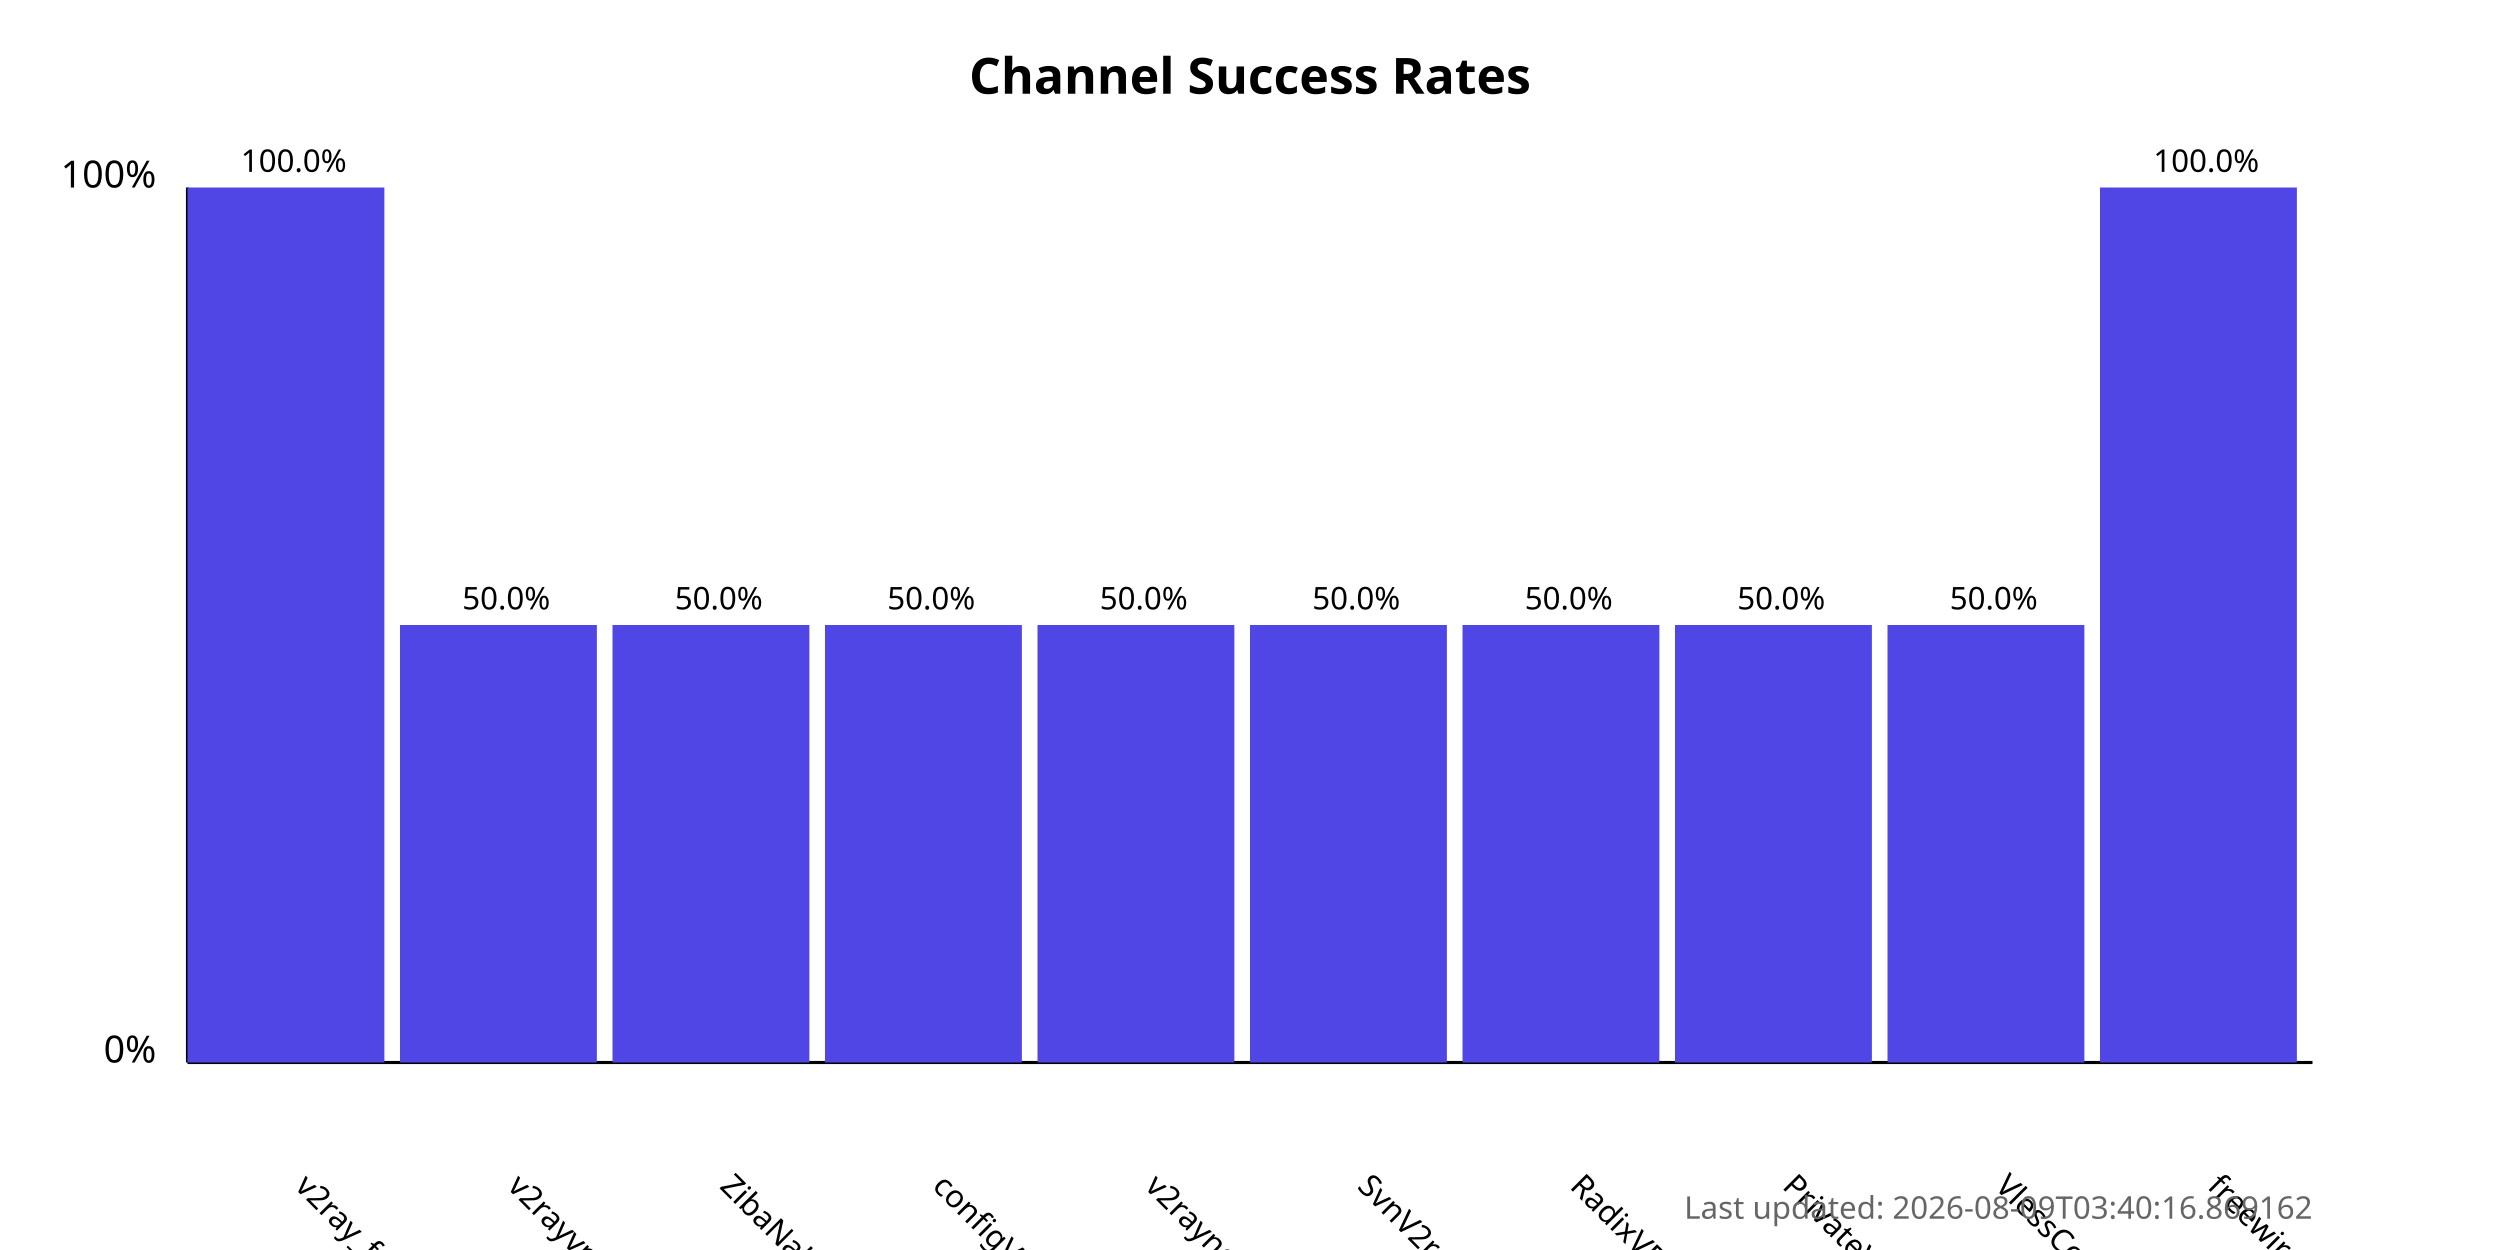
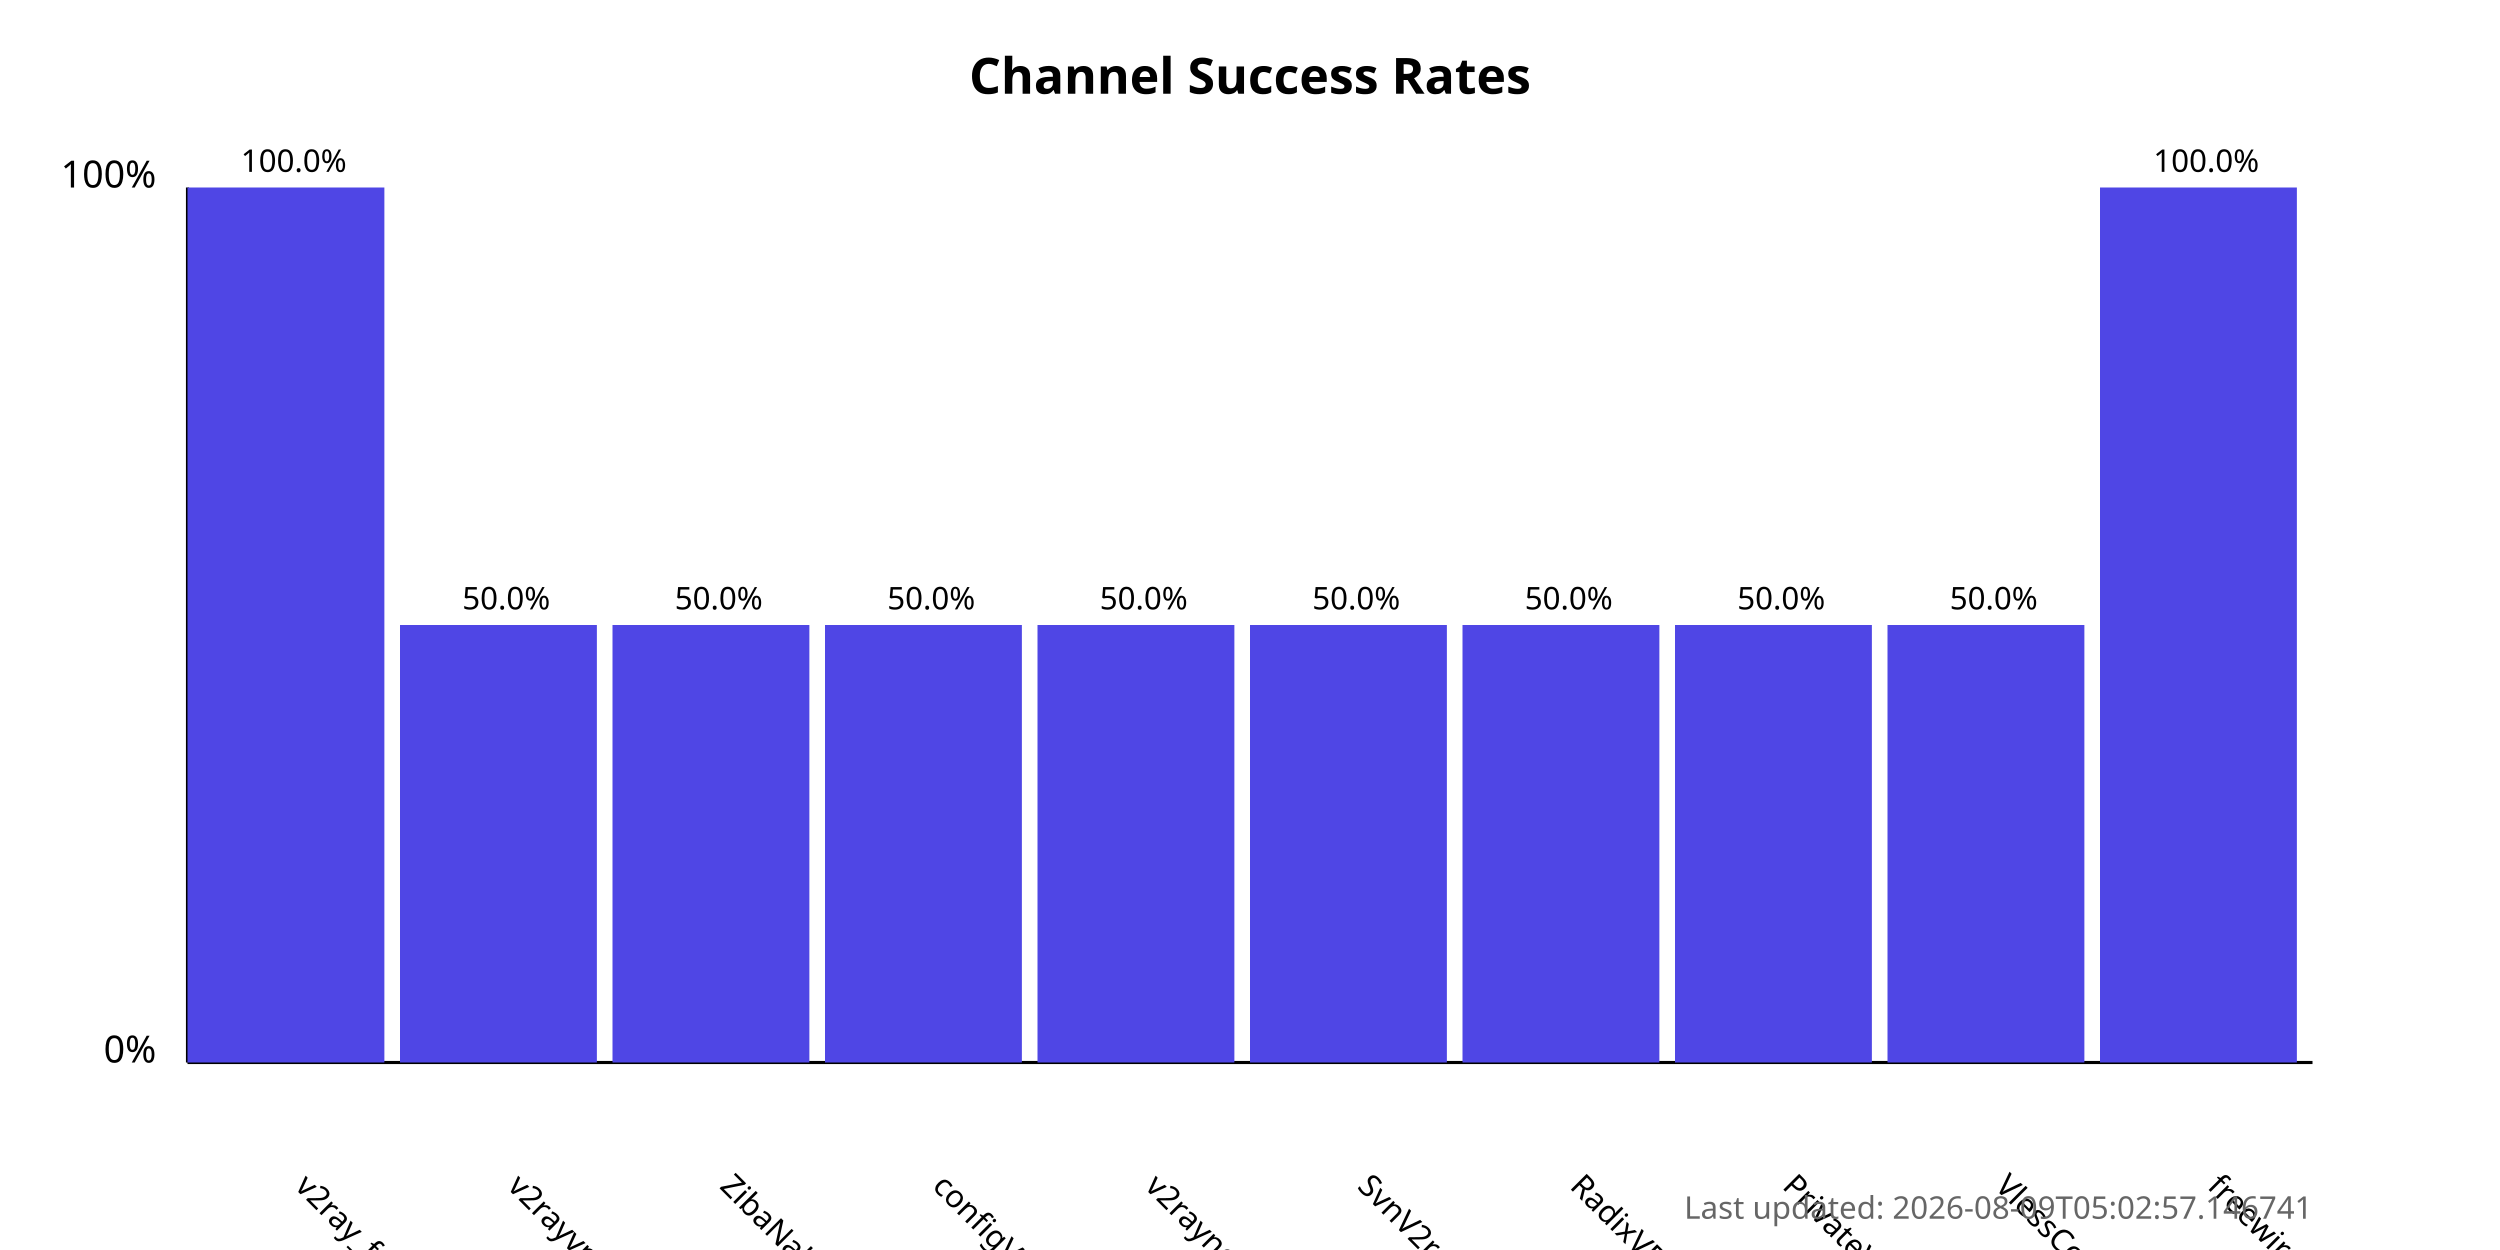
<svg xmlns="http://www.w3.org/2000/svg" width="800" height="400">
  <style>
            .chart-title { font: bold 16px sans-serif; }
            .axis-label { font: 12px sans-serif; }
            .tick-label { font: 10px sans-serif; }
            .bar { fill: #4f46e5; }
            .bar:hover { fill: #6366f1; }
            .timestamp { font: 10px sans-serif; fill: #666; }
        </style>
  <text x="400.0" y="30" text-anchor="middle" class="chart-title">
            Channel Success Rates
        </text>
  <line x1="60" y1="340" x2="60" y2="60" stroke="black" stroke-width="1" />
  <line x1="60" y1="340" x2="740" y2="340" stroke="black" stroke-width="1" />
  <text x="50" y="340" text-anchor="end" class="axis-label">0%</text>
  <text x="50" y="60" text-anchor="end" class="axis-label">100%</text>
  <g>
    <rect x="60" y="60.0" width="63.0" height="280.0" class="bar" />
    <text x="94.0" y="380" transform="rotate(45, 94.0, 380)" text-anchor="start" class="tick-label">
                v2ray_free_conf
            </text>
    <text x="94.0" y="55.0" text-anchor="middle" class="tick-label">
                100.0%
            </text>
  </g>
  <g>
    <rect x="128.0" y="200.0" width="63.0" height="140.0" class="bar" />
    <text x="162.0" y="380" transform="rotate(45, 162.0, 380)" text-anchor="start" class="tick-label">
                v2rayvpno
            </text>
    <text x="162.0" y="195.0" text-anchor="middle" class="tick-label">
                50.0%
            </text>
  </g>
  <g>
    <rect x="196.0" y="200.0" width="63.0" height="140.0" class="bar" />
    <text x="230.0" y="380" transform="rotate(45, 230.0, 380)" text-anchor="start" class="tick-label">
                ZibaNabz
            </text>
    <text x="230.0" y="195.0" text-anchor="middle" class="tick-label">
                50.0%
            </text>
  </g>
  <g>
    <rect x="264.0" y="200.0" width="63.0" height="140.0" class="bar" />
    <text x="298.0" y="380" transform="rotate(45, 298.0, 380)" text-anchor="start" class="tick-label">
                configV2rayForFree
            </text>
    <text x="298.0" y="195.0" text-anchor="middle" class="tick-label">
                50.0%
            </text>
  </g>
  <g>
    <rect x="332.0" y="200.0" width="63.0" height="140.0" class="bar" />
    <text x="366.0" y="380" transform="rotate(45, 366.0, 380)" text-anchor="start" class="tick-label">
                v2rayngvpn
            </text>
    <text x="366.0" y="195.0" text-anchor="middle" class="tick-label">
                50.0%
            </text>
  </g>
  <g>
    <rect x="400.0" y="200.0" width="63.0" height="140.0" class="bar" />
    <text x="434.0" y="380" transform="rotate(45, 434.0, 380)" text-anchor="start" class="tick-label">
                SvnV2ray
            </text>
    <text x="434.0" y="195.0" text-anchor="middle" class="tick-label">
                50.0%
            </text>
  </g>
  <g>
    <rect x="468.0" y="200.0" width="63.0" height="140.0" class="bar" />
    <text x="502.0" y="380" transform="rotate(45, 502.0, 380)" text-anchor="start" class="tick-label">
                RadixVPN
            </text>
    <text x="502.0" y="195.0" text-anchor="middle" class="tick-label">
                50.0%
            </text>
  </g>
  <g>
    <rect x="536.0" y="200.0" width="63.0" height="140.0" class="bar" />
    <text x="570.0" y="380" transform="rotate(45, 570.0, 380)" text-anchor="start" class="tick-label">
                PrivateVPNs
            </text>
    <text x="570.0" y="195.0" text-anchor="middle" class="tick-label">
                50.0%
            </text>
  </g>
  <g>
    <rect x="604.0" y="200.0" width="63.0" height="140.0" class="bar" />
    <text x="638.0" y="380" transform="rotate(45, 638.0, 380)" text-anchor="start" class="tick-label">
                VlessConfig
            </text>
    <text x="638.0" y="195.0" text-anchor="middle" class="tick-label">
                50.0%
            </text>
  </g>
  <g>
    <rect x="672.0" y="60.0" width="63.0" height="280.0" class="bar" />
    <text x="706.0" y="380" transform="rotate(45, 706.0, 380)" text-anchor="start" class="tick-label">
                freewireguard
            </text>
    <text x="706.0" y="55.0" text-anchor="middle" class="tick-label">
                100.0%
            </text>
  </g>
  <text x="740" y="390" text-anchor="end" class="timestamp">
-             Last updated: 2026-08-09T03:40:16.869162
+             Last updated: 2026-08-09T05:02:57.146741
        </text>
</svg>
